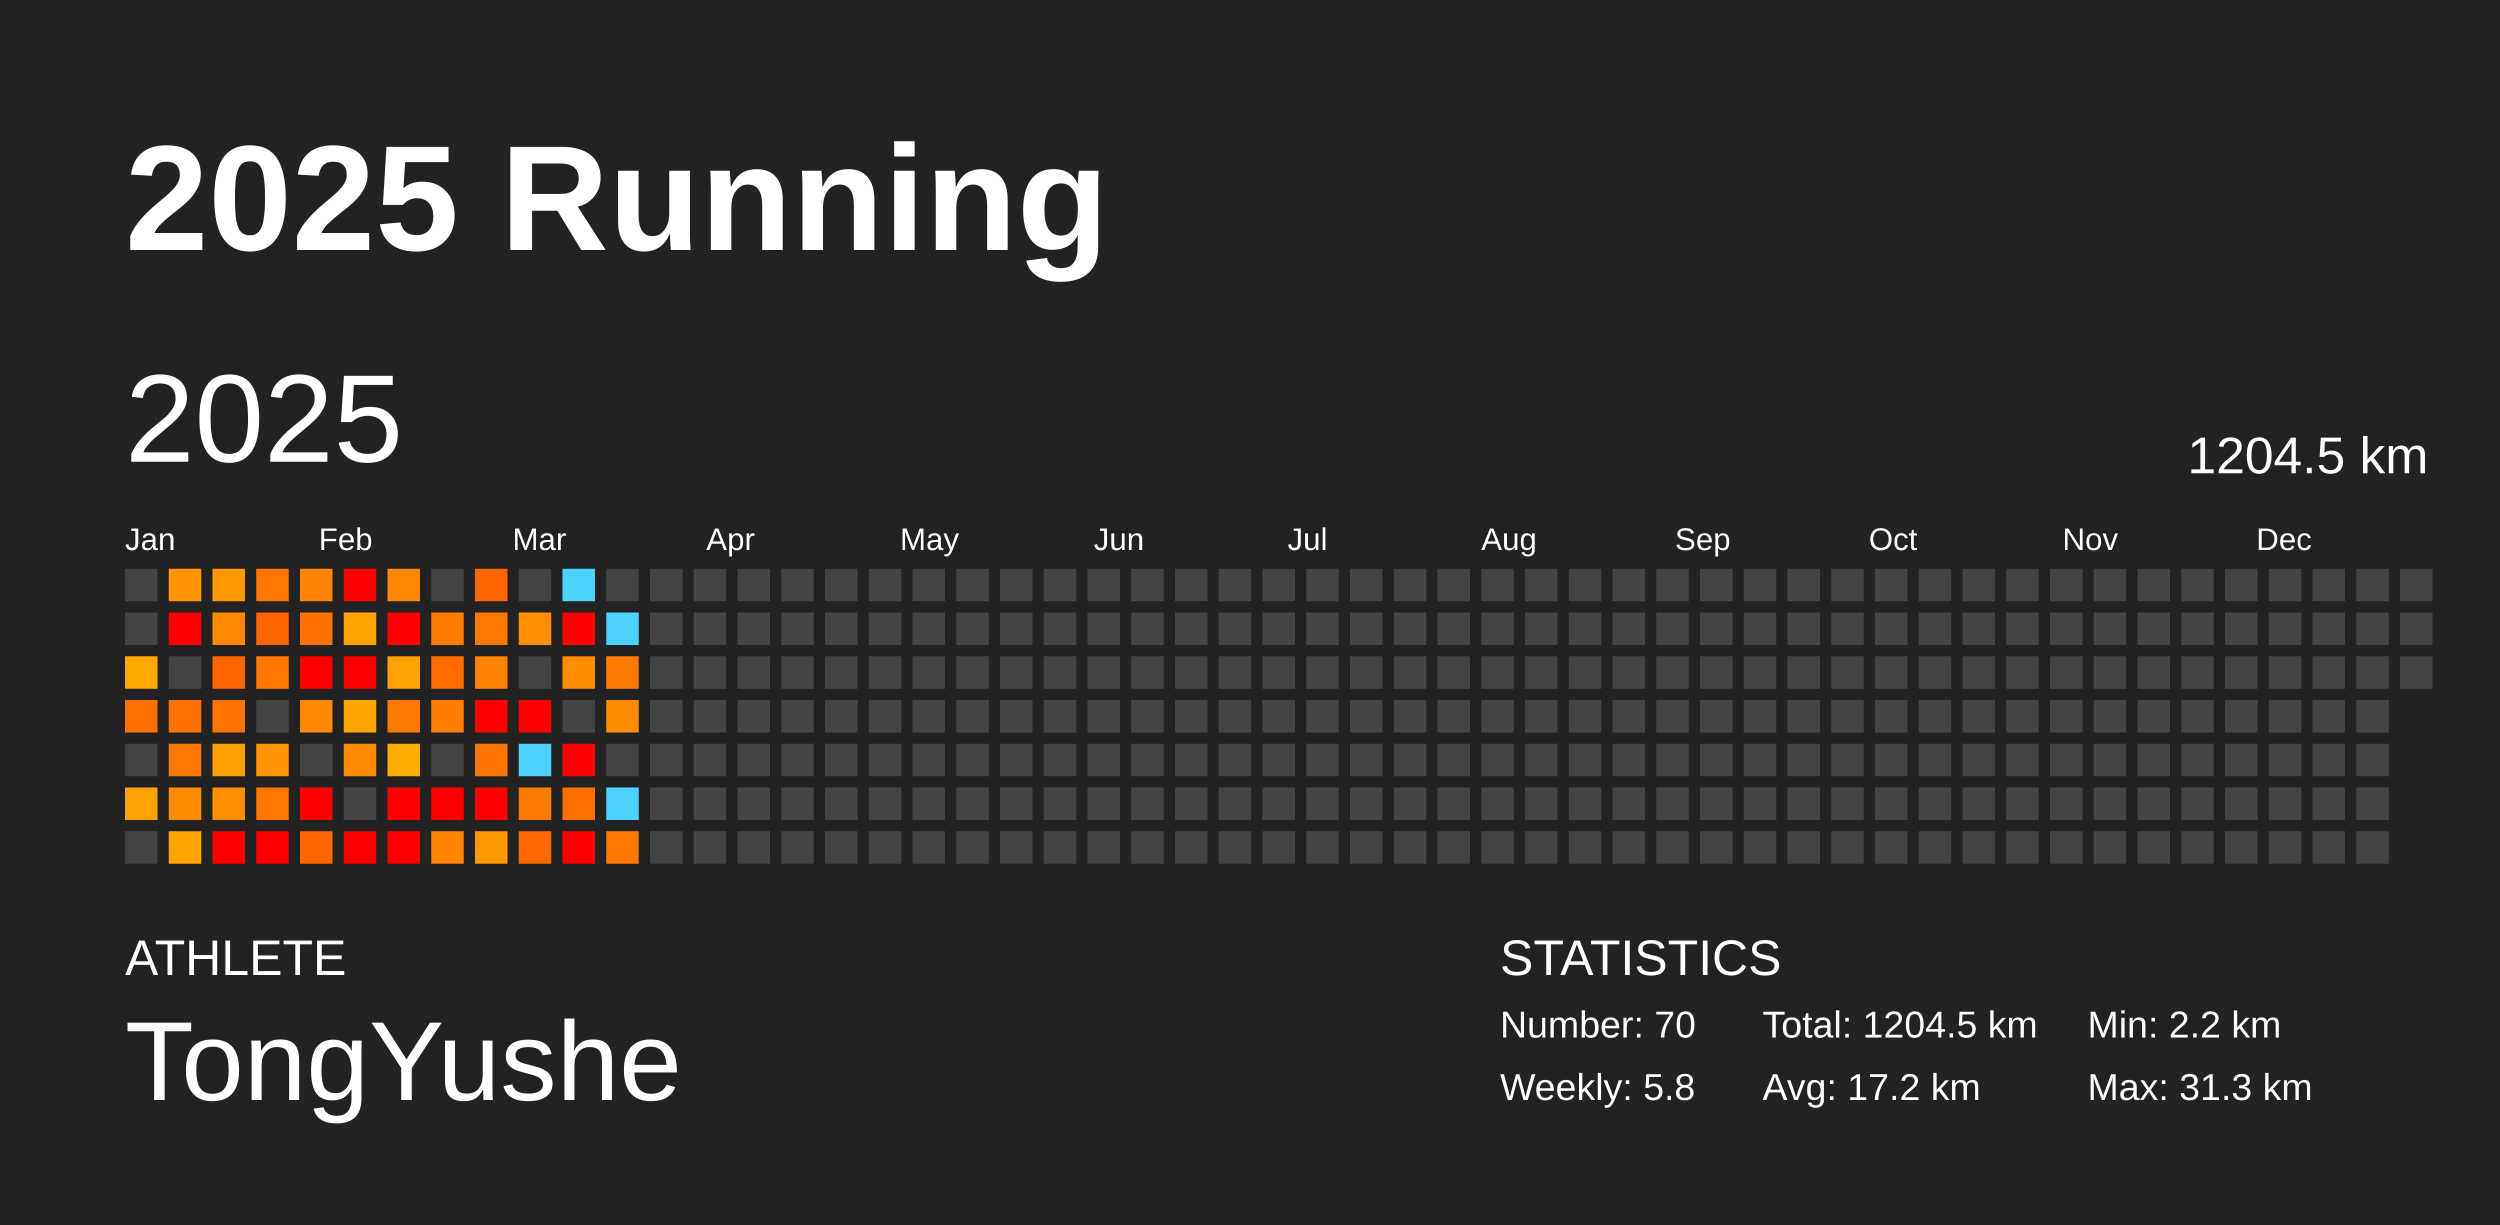
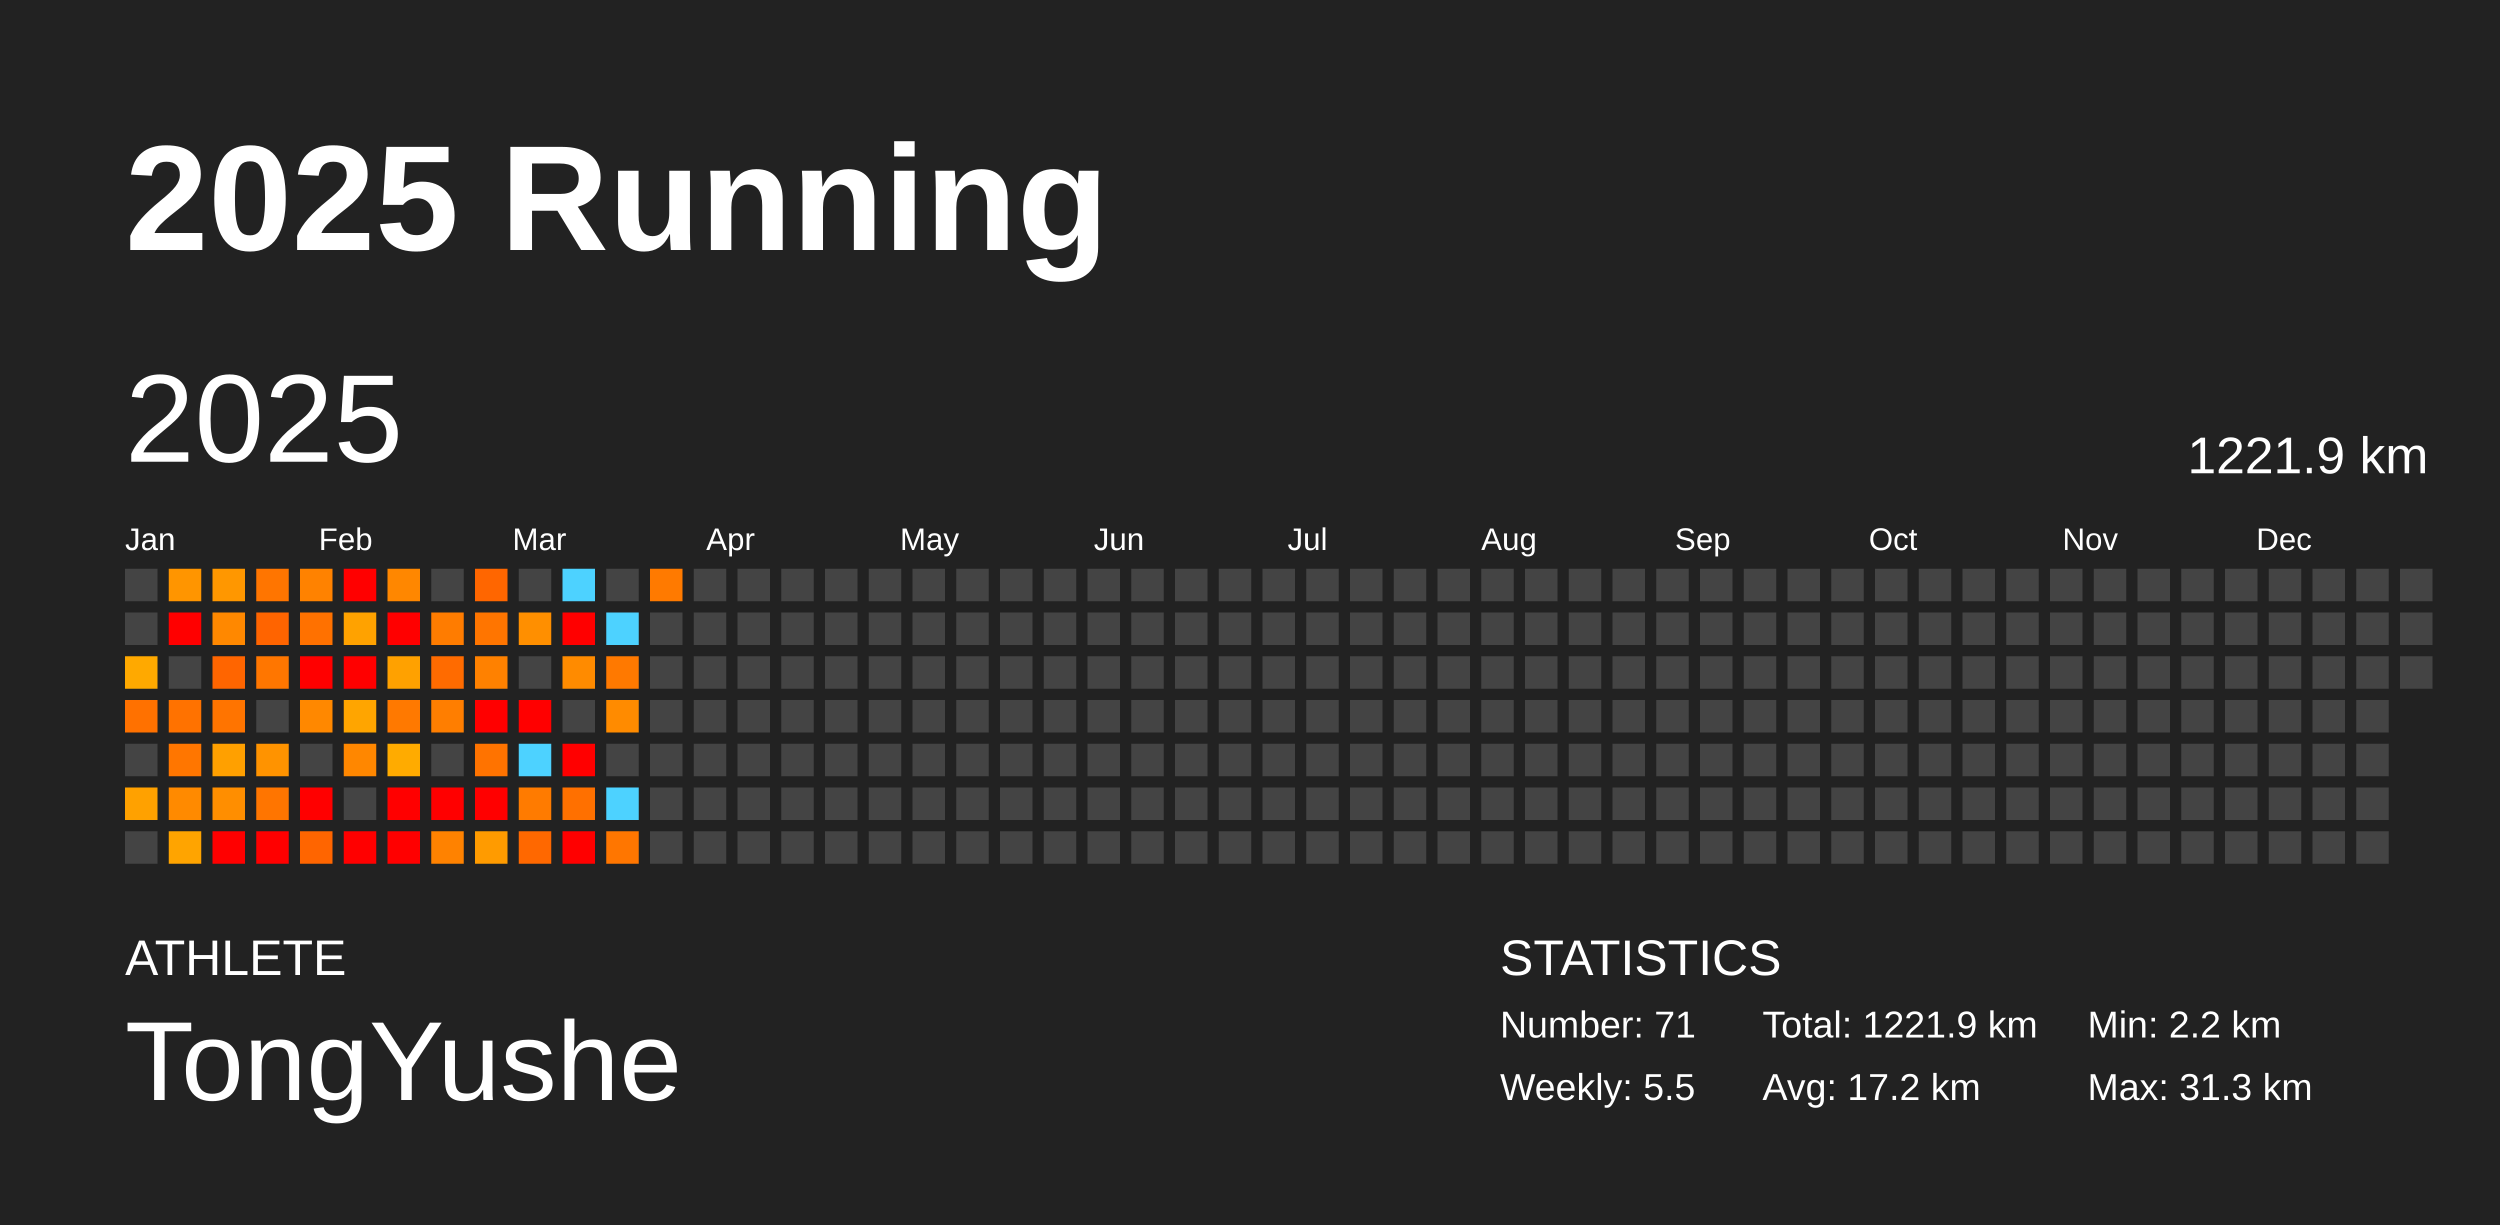
<svg xmlns="http://www.w3.org/2000/svg" baseProfile="full" height="98mm" version="1.1" viewBox="0,0,200,98" width="200mm">
  <defs />
  <rect fill="#222222" height="98" width="200" x="0" y="0" />
  <text fill="#FFFFFF" style="font-size:12px; font-family:Arial; font-weight:bold;" x="10" y="20">2025 Running</text>
  <text fill="#FFFFFF" style="font-size:4px; font-family:Arial" x="10" y="78">ATHLETE</text>
  <text fill="#FFFFFF" style="font-size:9px; font-family:Arial" x="10" y="88">TongYushe</text>
  <text fill="#FFFFFF" style="font-size:4px; font-family:Arial" x="120" y="78">STATISTICS</text>
-   <text fill="#FFFFFF" style="font-size:3px; font-family:Arial" x="120" y="83">Number: 70</text>
-   <text fill="#FFFFFF" style="font-size:3px; font-family:Arial" x="120" y="88">Weekly: 5.8</text>
-   <text fill="#FFFFFF" style="font-size:3px; font-family:Arial" x="141" y="83">Total: 1204.5 km</text>
+   <text fill="#FFFFFF" style="font-size:3px; font-family:Arial" x="120" y="83">Number: 71</text>
+   <text fill="#FFFFFF" style="font-size:3px; font-family:Arial" x="120" y="88">Weekly: 5.5</text>
+   <text fill="#FFFFFF" style="font-size:3px; font-family:Arial" x="141" y="83">Total: 1221.9 km</text>
  <text fill="#FFFFFF" style="font-size:3px; font-family:Arial" x="141" y="88">Avg: 17.2 km</text>
  <text fill="#FFFFFF" style="font-size:3px; font-family:Arial" x="167" y="83">Min: 2.2 km</text>
  <text fill="#FFFFFF" style="font-size:3px; font-family:Arial" x="167" y="88">Max: 31.3 km</text>
  <text dominant-baseline="hanging" fill="#FFFFFF" style="font-size:10.0px; font-family:Arial;" x="10" y="30">2025</text>
-   <text dominant-baseline="hanging" fill="#FFFFFF" style="font-size:4.125px; font-family:Arial;" x="175" y="35">1204.5 km</text>
+   <text dominant-baseline="hanging" fill="#FFFFFF" style="font-size:4.125px; font-family:Arial;" x="175" y="35">1221.9 km</text>
  <text fill="#FFFFFF" style="font-size:2.5px; font-family:Arial" x="10.0" y="44">Jan</text>
  <text fill="#FFFFFF" style="font-size:2.5px; font-family:Arial" x="25.5" y="44">Feb</text>
  <text fill="#FFFFFF" style="font-size:2.5px; font-family:Arial" x="41.0" y="44">Mar</text>
  <text fill="#FFFFFF" style="font-size:2.5px; font-family:Arial" x="56.5" y="44">Apr</text>
  <text fill="#FFFFFF" style="font-size:2.5px; font-family:Arial" x="72.0" y="44">May</text>
  <text fill="#FFFFFF" style="font-size:2.5px; font-family:Arial" x="87.5" y="44">Jun</text>
  <text fill="#FFFFFF" style="font-size:2.5px; font-family:Arial" x="103.0" y="44">Jul</text>
  <text fill="#FFFFFF" style="font-size:2.5px; font-family:Arial" x="118.5" y="44">Aug</text>
  <text fill="#FFFFFF" style="font-size:2.5px; font-family:Arial" x="134.0" y="44">Sep</text>
  <text fill="#FFFFFF" style="font-size:2.5px; font-family:Arial" x="149.5" y="44">Oct</text>
  <text fill="#FFFFFF" style="font-size:2.5px; font-family:Arial" x="165.0" y="44">Nov</text>
  <text fill="#FFFFFF" style="font-size:2.5px; font-family:Arial" x="180.5" y="44">Dec</text>
  <rect fill="#444444" height="2.6" width="2.6" x="10.0" y="45.5" />
  <rect fill="#444444" height="2.6" width="2.6" x="10.0" y="49.0" />
  <rect fill="#ffa900" height="2.6" width="2.6" x="10.0" y="52.5" />
  <rect fill="#ff7100" height="2.6" width="2.6" x="10.0" y="56.0" />
  <rect fill="#444444" height="2.6" width="2.6" x="10.0" y="59.5" />
  <rect fill="#ffa100" height="2.6" width="2.6" x="10.0" y="63.0" />
  <rect fill="#444444" height="2.6" width="2.6" x="10.0" y="66.5" />
  <rect fill="#ff9500" height="2.6" width="2.6" x="13.5" y="45.5" />
  <rect fill="red" height="2.6" width="2.6" x="13.5" y="49.0" />
  <rect fill="#444444" height="2.6" width="2.6" x="13.5" y="52.5" />
  <rect fill="#ff7200" height="2.6" width="2.6" x="13.5" y="56.0" />
  <rect fill="#ff7600" height="2.6" width="2.6" x="13.5" y="59.5" />
  <rect fill="#ff8a00" height="2.6" width="2.6" x="13.5" y="63.0" />
  <rect fill="#ffa400" height="2.6" width="2.6" x="13.5" y="66.5" />
  <rect fill="#ff9700" height="2.6" width="2.6" x="17.0" y="45.5" />
  <rect fill="#ff8800" height="2.6" width="2.6" x="17.0" y="49.0" />
  <rect fill="#ff6500" height="2.6" width="2.6" x="17.0" y="52.5" />
  <rect fill="#ff7400" height="2.6" width="2.6" x="17.0" y="56.0" />
  <rect fill="#ffa000" height="2.6" width="2.6" x="17.0" y="59.5" />
  <rect fill="#ff8e00" height="2.6" width="2.6" x="17.0" y="63.0" />
  <rect fill="red" height="2.6" width="2.6" x="17.0" y="66.5" />
  <rect fill="#ff7500" height="2.6" width="2.6" x="20.5" y="45.5" />
  <rect fill="#ff6400" height="2.6" width="2.6" x="20.5" y="49.0" />
  <rect fill="#ff7600" height="2.6" width="2.6" x="20.5" y="52.5" />
  <rect fill="#444444" height="2.6" width="2.6" x="20.5" y="56.0" />
  <rect fill="#ff9300" height="2.6" width="2.6" x="20.5" y="59.5" />
  <rect fill="#ff7500" height="2.6" width="2.6" x="20.5" y="63.0" />
  <rect fill="red" height="2.6" width="2.6" x="20.5" y="66.5" />
  <rect fill="#ff8200" height="2.6" width="2.6" x="24.0" y="45.5" />
  <rect fill="#ff7100" height="2.6" width="2.6" x="24.0" y="49.0" />
  <rect fill="red" height="2.6" width="2.6" x="24.0" y="52.5" />
  <rect fill="#ff8800" height="2.6" width="2.6" x="24.0" y="56.0" />
  <rect fill="#444444" height="2.6" width="2.6" x="24.0" y="59.5" />
  <rect fill="red" height="2.6" width="2.6" x="24.0" y="63.0" />
  <rect fill="#ff6500" height="2.6" width="2.6" x="24.0" y="66.5" />
  <rect fill="red" height="2.6" width="2.6" x="27.5" y="45.5" />
  <rect fill="#ffa200" height="2.6" width="2.6" x="27.5" y="49.0" />
  <rect fill="red" height="2.6" width="2.6" x="27.5" y="52.5" />
  <rect fill="#ffa500" height="2.6" width="2.6" x="27.5" y="56.0" />
  <rect fill="#ff8700" height="2.6" width="2.6" x="27.5" y="59.5" />
  <rect fill="#444444" height="2.6" width="2.6" x="27.5" y="63.0" />
  <rect fill="red" height="2.6" width="2.6" x="27.5" y="66.5" />
  <rect fill="#ff8700" height="2.6" width="2.6" x="31.0" y="45.5" />
  <rect fill="red" height="2.6" width="2.6" x="31.0" y="49.0" />
  <rect fill="#ffa100" height="2.6" width="2.6" x="31.0" y="52.5" />
  <rect fill="#ff7900" height="2.6" width="2.6" x="31.0" y="56.0" />
  <rect fill="#ffab00" height="2.6" width="2.6" x="31.0" y="59.5" />
  <rect fill="red" height="2.6" width="2.6" x="31.0" y="63.0" />
  <rect fill="red" height="2.6" width="2.6" x="31.0" y="66.5" />
  <rect fill="#444444" height="2.6" width="2.6" x="34.5" y="45.5" />
  <rect fill="#ff7c00" height="2.6" width="2.6" x="34.5" y="49.0" />
  <rect fill="#ff6b00" height="2.6" width="2.6" x="34.5" y="52.5" />
  <rect fill="#ff7e00" height="2.6" width="2.6" x="34.5" y="56.0" />
  <rect fill="#444444" height="2.6" width="2.6" x="34.5" y="59.5" />
  <rect fill="red" height="2.6" width="2.6" x="34.5" y="63.0" />
  <rect fill="#ff8200" height="2.6" width="2.6" x="34.5" y="66.5" />
  <rect fill="#ff6600" height="2.6" width="2.6" x="38.0" y="45.5" />
  <rect fill="#ff7500" height="2.6" width="2.6" x="38.0" y="49.0" />
  <rect fill="#ff8100" height="2.6" width="2.6" x="38.0" y="52.5" />
  <rect fill="red" height="2.6" width="2.6" x="38.0" y="56.0" />
  <rect fill="#ff7300" height="2.6" width="2.6" x="38.0" y="59.5" />
  <rect fill="red" height="2.6" width="2.6" x="38.0" y="63.0" />
  <rect fill="#ff9b00" height="2.6" width="2.6" x="38.0" y="66.5" />
  <rect fill="#444444" height="2.6" width="2.6" x="41.5" y="45.5" />
  <rect fill="#ff8f00" height="2.6" width="2.6" x="41.5" y="49.0" />
  <rect fill="#444444" height="2.6" width="2.6" x="41.5" y="52.5" />
  <rect fill="red" height="2.6" width="2.6" x="41.5" y="56.0" />
  <rect fill="#4dd2ff" height="2.6" width="2.6" x="41.5" y="59.5" />
  <rect fill="#ff7b00" height="2.6" width="2.6" x="41.5" y="63.0" />
  <rect fill="#ff6800" height="2.6" width="2.6" x="41.5" y="66.5" />
  <rect fill="#4dd2ff" height="2.6" width="2.6" x="45.0" y="45.5" />
  <rect fill="red" height="2.6" width="2.6" x="45.0" y="49.0" />
  <rect fill="#ff8b00" height="2.6" width="2.6" x="45.0" y="52.5" />
  <rect fill="#444444" height="2.6" width="2.6" x="45.0" y="56.0" />
  <rect fill="red" height="2.6" width="2.6" x="45.0" y="59.5" />
  <rect fill="#ff7000" height="2.6" width="2.6" x="45.0" y="63.0" />
  <rect fill="red" height="2.6" width="2.6" x="45.0" y="66.5" />
  <rect fill="#444444" height="2.6" width="2.6" x="48.5" y="45.5" />
  <rect fill="#4dd2ff" height="2.6" width="2.6" x="48.5" y="49.0" />
  <rect fill="#ff7900" height="2.6" width="2.6" x="48.5" y="52.5" />
  <rect fill="#ff8b00" height="2.6" width="2.6" x="48.5" y="56.0" />
  <rect fill="#444444" height="2.6" width="2.6" x="48.5" y="59.5" />
  <rect fill="#4dd2ff" height="2.6" width="2.6" x="48.5" y="63.0" />
  <rect fill="#ff7600" height="2.6" width="2.6" x="48.5" y="66.5" />
-   <rect fill="#444444" height="2.6" width="2.6" x="52.0" y="45.5" />
+   <rect fill="#ff7a00" height="2.6" width="2.6" x="52.0" y="45.5" />
  <rect fill="#444444" height="2.6" width="2.6" x="52.0" y="49.0" />
  <rect fill="#444444" height="2.6" width="2.6" x="52.0" y="52.5" />
  <rect fill="#444444" height="2.6" width="2.6" x="52.0" y="56.0" />
  <rect fill="#444444" height="2.6" width="2.6" x="52.0" y="59.5" />
  <rect fill="#444444" height="2.6" width="2.6" x="52.0" y="63.0" />
  <rect fill="#444444" height="2.6" width="2.6" x="52.0" y="66.5" />
  <rect fill="#444444" height="2.6" width="2.6" x="55.5" y="45.5" />
  <rect fill="#444444" height="2.6" width="2.6" x="55.5" y="49.0" />
  <rect fill="#444444" height="2.6" width="2.6" x="55.5" y="52.5" />
  <rect fill="#444444" height="2.6" width="2.6" x="55.5" y="56.0" />
  <rect fill="#444444" height="2.6" width="2.6" x="55.5" y="59.5" />
  <rect fill="#444444" height="2.6" width="2.6" x="55.5" y="63.0" />
  <rect fill="#444444" height="2.6" width="2.6" x="55.5" y="66.5" />
  <rect fill="#444444" height="2.6" width="2.6" x="59.0" y="45.5" />
  <rect fill="#444444" height="2.6" width="2.6" x="59.0" y="49.0" />
  <rect fill="#444444" height="2.6" width="2.6" x="59.0" y="52.5" />
  <rect fill="#444444" height="2.6" width="2.6" x="59.0" y="56.0" />
  <rect fill="#444444" height="2.6" width="2.6" x="59.0" y="59.5" />
  <rect fill="#444444" height="2.6" width="2.6" x="59.0" y="63.0" />
  <rect fill="#444444" height="2.6" width="2.6" x="59.0" y="66.5" />
  <rect fill="#444444" height="2.6" width="2.6" x="62.5" y="45.5" />
  <rect fill="#444444" height="2.6" width="2.6" x="62.5" y="49.0" />
  <rect fill="#444444" height="2.6" width="2.6" x="62.5" y="52.5" />
  <rect fill="#444444" height="2.6" width="2.6" x="62.5" y="56.0" />
  <rect fill="#444444" height="2.6" width="2.6" x="62.5" y="59.5" />
  <rect fill="#444444" height="2.6" width="2.6" x="62.5" y="63.0" />
  <rect fill="#444444" height="2.6" width="2.6" x="62.5" y="66.5" />
  <rect fill="#444444" height="2.6" width="2.6" x="66.0" y="45.5" />
  <rect fill="#444444" height="2.6" width="2.6" x="66.0" y="49.0" />
  <rect fill="#444444" height="2.6" width="2.6" x="66.0" y="52.5" />
  <rect fill="#444444" height="2.6" width="2.6" x="66.0" y="56.0" />
  <rect fill="#444444" height="2.6" width="2.6" x="66.0" y="59.5" />
  <rect fill="#444444" height="2.6" width="2.6" x="66.0" y="63.0" />
  <rect fill="#444444" height="2.6" width="2.6" x="66.0" y="66.5" />
  <rect fill="#444444" height="2.6" width="2.6" x="69.5" y="45.5" />
  <rect fill="#444444" height="2.6" width="2.6" x="69.5" y="49.0" />
  <rect fill="#444444" height="2.6" width="2.6" x="69.5" y="52.5" />
  <rect fill="#444444" height="2.6" width="2.6" x="69.5" y="56.0" />
  <rect fill="#444444" height="2.6" width="2.6" x="69.5" y="59.5" />
  <rect fill="#444444" height="2.6" width="2.6" x="69.5" y="63.0" />
  <rect fill="#444444" height="2.6" width="2.6" x="69.5" y="66.5" />
  <rect fill="#444444" height="2.6" width="2.6" x="73.0" y="45.5" />
  <rect fill="#444444" height="2.6" width="2.6" x="73.0" y="49.0" />
  <rect fill="#444444" height="2.6" width="2.6" x="73.0" y="52.5" />
  <rect fill="#444444" height="2.6" width="2.6" x="73.0" y="56.0" />
  <rect fill="#444444" height="2.6" width="2.6" x="73.0" y="59.5" />
  <rect fill="#444444" height="2.6" width="2.6" x="73.0" y="63.0" />
  <rect fill="#444444" height="2.6" width="2.6" x="73.0" y="66.5" />
  <rect fill="#444444" height="2.6" width="2.6" x="76.5" y="45.5" />
  <rect fill="#444444" height="2.6" width="2.6" x="76.5" y="49.0" />
  <rect fill="#444444" height="2.6" width="2.6" x="76.5" y="52.5" />
  <rect fill="#444444" height="2.6" width="2.6" x="76.5" y="56.0" />
  <rect fill="#444444" height="2.6" width="2.6" x="76.5" y="59.5" />
  <rect fill="#444444" height="2.6" width="2.6" x="76.5" y="63.0" />
  <rect fill="#444444" height="2.6" width="2.6" x="76.5" y="66.5" />
  <rect fill="#444444" height="2.6" width="2.6" x="80.0" y="45.5" />
  <rect fill="#444444" height="2.6" width="2.6" x="80.0" y="49.0" />
  <rect fill="#444444" height="2.6" width="2.6" x="80.0" y="52.5" />
  <rect fill="#444444" height="2.6" width="2.6" x="80.0" y="56.0" />
  <rect fill="#444444" height="2.6" width="2.6" x="80.0" y="59.5" />
  <rect fill="#444444" height="2.6" width="2.6" x="80.0" y="63.0" />
  <rect fill="#444444" height="2.6" width="2.6" x="80.0" y="66.5" />
  <rect fill="#444444" height="2.6" width="2.6" x="83.5" y="45.5" />
  <rect fill="#444444" height="2.6" width="2.6" x="83.5" y="49.0" />
  <rect fill="#444444" height="2.6" width="2.6" x="83.5" y="52.5" />
  <rect fill="#444444" height="2.6" width="2.6" x="83.5" y="56.0" />
  <rect fill="#444444" height="2.6" width="2.6" x="83.5" y="59.5" />
  <rect fill="#444444" height="2.6" width="2.6" x="83.5" y="63.0" />
  <rect fill="#444444" height="2.6" width="2.6" x="83.5" y="66.5" />
  <rect fill="#444444" height="2.6" width="2.6" x="87.0" y="45.5" />
  <rect fill="#444444" height="2.6" width="2.6" x="87.0" y="49.0" />
  <rect fill="#444444" height="2.6" width="2.6" x="87.0" y="52.5" />
  <rect fill="#444444" height="2.6" width="2.6" x="87.0" y="56.0" />
  <rect fill="#444444" height="2.6" width="2.6" x="87.0" y="59.5" />
  <rect fill="#444444" height="2.6" width="2.6" x="87.0" y="63.0" />
  <rect fill="#444444" height="2.6" width="2.6" x="87.0" y="66.5" />
  <rect fill="#444444" height="2.6" width="2.6" x="90.5" y="45.5" />
  <rect fill="#444444" height="2.6" width="2.6" x="90.5" y="49.0" />
  <rect fill="#444444" height="2.6" width="2.6" x="90.5" y="52.5" />
  <rect fill="#444444" height="2.6" width="2.6" x="90.5" y="56.0" />
  <rect fill="#444444" height="2.6" width="2.6" x="90.5" y="59.5" />
  <rect fill="#444444" height="2.6" width="2.6" x="90.5" y="63.0" />
  <rect fill="#444444" height="2.6" width="2.6" x="90.5" y="66.5" />
  <rect fill="#444444" height="2.6" width="2.6" x="94.0" y="45.5" />
  <rect fill="#444444" height="2.6" width="2.6" x="94.0" y="49.0" />
  <rect fill="#444444" height="2.6" width="2.6" x="94.0" y="52.5" />
  <rect fill="#444444" height="2.6" width="2.6" x="94.0" y="56.0" />
  <rect fill="#444444" height="2.6" width="2.6" x="94.0" y="59.5" />
  <rect fill="#444444" height="2.6" width="2.6" x="94.0" y="63.0" />
  <rect fill="#444444" height="2.6" width="2.6" x="94.0" y="66.5" />
  <rect fill="#444444" height="2.6" width="2.6" x="97.5" y="45.5" />
  <rect fill="#444444" height="2.6" width="2.6" x="97.5" y="49.0" />
  <rect fill="#444444" height="2.6" width="2.6" x="97.5" y="52.5" />
  <rect fill="#444444" height="2.6" width="2.6" x="97.5" y="56.0" />
  <rect fill="#444444" height="2.6" width="2.6" x="97.5" y="59.5" />
  <rect fill="#444444" height="2.6" width="2.6" x="97.5" y="63.0" />
  <rect fill="#444444" height="2.6" width="2.6" x="97.5" y="66.5" />
  <rect fill="#444444" height="2.6" width="2.6" x="101.0" y="45.5" />
  <rect fill="#444444" height="2.6" width="2.6" x="101.0" y="49.0" />
  <rect fill="#444444" height="2.6" width="2.6" x="101.0" y="52.5" />
  <rect fill="#444444" height="2.6" width="2.6" x="101.0" y="56.0" />
  <rect fill="#444444" height="2.6" width="2.6" x="101.0" y="59.5" />
  <rect fill="#444444" height="2.6" width="2.6" x="101.0" y="63.0" />
  <rect fill="#444444" height="2.6" width="2.6" x="101.0" y="66.5" />
  <rect fill="#444444" height="2.6" width="2.6" x="104.5" y="45.5" />
  <rect fill="#444444" height="2.6" width="2.6" x="104.5" y="49.0" />
  <rect fill="#444444" height="2.6" width="2.6" x="104.5" y="52.5" />
  <rect fill="#444444" height="2.6" width="2.6" x="104.5" y="56.0" />
  <rect fill="#444444" height="2.6" width="2.6" x="104.5" y="59.5" />
  <rect fill="#444444" height="2.6" width="2.6" x="104.5" y="63.0" />
  <rect fill="#444444" height="2.6" width="2.6" x="104.5" y="66.5" />
  <rect fill="#444444" height="2.6" width="2.6" x="108.0" y="45.5" />
  <rect fill="#444444" height="2.6" width="2.6" x="108.0" y="49.0" />
  <rect fill="#444444" height="2.6" width="2.6" x="108.0" y="52.5" />
  <rect fill="#444444" height="2.6" width="2.6" x="108.0" y="56.0" />
  <rect fill="#444444" height="2.6" width="2.6" x="108.0" y="59.5" />
  <rect fill="#444444" height="2.6" width="2.6" x="108.0" y="63.0" />
  <rect fill="#444444" height="2.6" width="2.6" x="108.0" y="66.5" />
  <rect fill="#444444" height="2.6" width="2.6" x="111.5" y="45.5" />
  <rect fill="#444444" height="2.6" width="2.6" x="111.5" y="49.0" />
  <rect fill="#444444" height="2.6" width="2.6" x="111.5" y="52.5" />
  <rect fill="#444444" height="2.6" width="2.6" x="111.5" y="56.0" />
  <rect fill="#444444" height="2.6" width="2.6" x="111.5" y="59.5" />
  <rect fill="#444444" height="2.6" width="2.6" x="111.5" y="63.0" />
  <rect fill="#444444" height="2.6" width="2.6" x="111.5" y="66.5" />
  <rect fill="#444444" height="2.6" width="2.6" x="115.0" y="45.5" />
  <rect fill="#444444" height="2.6" width="2.6" x="115.0" y="49.0" />
  <rect fill="#444444" height="2.6" width="2.6" x="115.0" y="52.5" />
  <rect fill="#444444" height="2.6" width="2.6" x="115.0" y="56.0" />
  <rect fill="#444444" height="2.6" width="2.6" x="115.0" y="59.5" />
  <rect fill="#444444" height="2.6" width="2.6" x="115.0" y="63.0" />
  <rect fill="#444444" height="2.6" width="2.6" x="115.0" y="66.5" />
  <rect fill="#444444" height="2.6" width="2.6" x="118.5" y="45.5" />
  <rect fill="#444444" height="2.6" width="2.6" x="118.5" y="49.0" />
  <rect fill="#444444" height="2.6" width="2.6" x="118.5" y="52.5" />
  <rect fill="#444444" height="2.6" width="2.6" x="118.5" y="56.0" />
  <rect fill="#444444" height="2.6" width="2.6" x="118.5" y="59.5" />
  <rect fill="#444444" height="2.6" width="2.6" x="118.5" y="63.0" />
  <rect fill="#444444" height="2.6" width="2.6" x="118.5" y="66.5" />
  <rect fill="#444444" height="2.6" width="2.6" x="122.0" y="45.5" />
  <rect fill="#444444" height="2.6" width="2.6" x="122.0" y="49.0" />
  <rect fill="#444444" height="2.6" width="2.6" x="122.0" y="52.5" />
  <rect fill="#444444" height="2.6" width="2.6" x="122.0" y="56.0" />
  <rect fill="#444444" height="2.6" width="2.6" x="122.0" y="59.5" />
  <rect fill="#444444" height="2.6" width="2.6" x="122.0" y="63.0" />
  <rect fill="#444444" height="2.6" width="2.6" x="122.0" y="66.5" />
  <rect fill="#444444" height="2.6" width="2.6" x="125.5" y="45.5" />
  <rect fill="#444444" height="2.6" width="2.6" x="125.5" y="49.0" />
  <rect fill="#444444" height="2.6" width="2.6" x="125.5" y="52.5" />
  <rect fill="#444444" height="2.6" width="2.6" x="125.5" y="56.0" />
  <rect fill="#444444" height="2.6" width="2.6" x="125.5" y="59.5" />
  <rect fill="#444444" height="2.6" width="2.6" x="125.5" y="63.0" />
  <rect fill="#444444" height="2.6" width="2.6" x="125.5" y="66.5" />
  <rect fill="#444444" height="2.6" width="2.6" x="129.0" y="45.5" />
  <rect fill="#444444" height="2.6" width="2.6" x="129.0" y="49.0" />
  <rect fill="#444444" height="2.6" width="2.6" x="129.0" y="52.5" />
  <rect fill="#444444" height="2.6" width="2.6" x="129.0" y="56.0" />
  <rect fill="#444444" height="2.6" width="2.6" x="129.0" y="59.5" />
  <rect fill="#444444" height="2.6" width="2.6" x="129.0" y="63.0" />
  <rect fill="#444444" height="2.6" width="2.6" x="129.0" y="66.5" />
  <rect fill="#444444" height="2.6" width="2.6" x="132.5" y="45.5" />
  <rect fill="#444444" height="2.6" width="2.6" x="132.5" y="49.0" />
  <rect fill="#444444" height="2.6" width="2.6" x="132.5" y="52.5" />
  <rect fill="#444444" height="2.6" width="2.6" x="132.5" y="56.0" />
  <rect fill="#444444" height="2.6" width="2.6" x="132.5" y="59.5" />
  <rect fill="#444444" height="2.6" width="2.6" x="132.5" y="63.0" />
  <rect fill="#444444" height="2.6" width="2.6" x="132.5" y="66.5" />
  <rect fill="#444444" height="2.6" width="2.6" x="136.0" y="45.5" />
  <rect fill="#444444" height="2.6" width="2.6" x="136.0" y="49.0" />
  <rect fill="#444444" height="2.6" width="2.6" x="136.0" y="52.5" />
  <rect fill="#444444" height="2.6" width="2.6" x="136.0" y="56.0" />
  <rect fill="#444444" height="2.6" width="2.6" x="136.0" y="59.5" />
  <rect fill="#444444" height="2.6" width="2.6" x="136.0" y="63.0" />
  <rect fill="#444444" height="2.6" width="2.6" x="136.0" y="66.5" />
  <rect fill="#444444" height="2.6" width="2.6" x="139.5" y="45.5" />
  <rect fill="#444444" height="2.6" width="2.6" x="139.5" y="49.0" />
  <rect fill="#444444" height="2.6" width="2.6" x="139.5" y="52.5" />
  <rect fill="#444444" height="2.6" width="2.6" x="139.5" y="56.0" />
  <rect fill="#444444" height="2.6" width="2.6" x="139.5" y="59.5" />
  <rect fill="#444444" height="2.6" width="2.6" x="139.5" y="63.0" />
  <rect fill="#444444" height="2.6" width="2.6" x="139.5" y="66.5" />
  <rect fill="#444444" height="2.6" width="2.6" x="143.0" y="45.5" />
  <rect fill="#444444" height="2.6" width="2.6" x="143.0" y="49.0" />
  <rect fill="#444444" height="2.6" width="2.6" x="143.0" y="52.5" />
  <rect fill="#444444" height="2.6" width="2.6" x="143.0" y="56.0" />
  <rect fill="#444444" height="2.6" width="2.6" x="143.0" y="59.5" />
  <rect fill="#444444" height="2.6" width="2.6" x="143.0" y="63.0" />
  <rect fill="#444444" height="2.6" width="2.6" x="143.0" y="66.5" />
  <rect fill="#444444" height="2.6" width="2.6" x="146.5" y="45.5" />
  <rect fill="#444444" height="2.6" width="2.6" x="146.5" y="49.0" />
  <rect fill="#444444" height="2.6" width="2.6" x="146.5" y="52.5" />
  <rect fill="#444444" height="2.6" width="2.6" x="146.5" y="56.0" />
  <rect fill="#444444" height="2.6" width="2.6" x="146.5" y="59.5" />
  <rect fill="#444444" height="2.6" width="2.6" x="146.5" y="63.0" />
  <rect fill="#444444" height="2.6" width="2.6" x="146.5" y="66.5" />
  <rect fill="#444444" height="2.6" width="2.6" x="150.0" y="45.5" />
  <rect fill="#444444" height="2.6" width="2.6" x="150.0" y="49.0" />
  <rect fill="#444444" height="2.6" width="2.6" x="150.0" y="52.5" />
  <rect fill="#444444" height="2.6" width="2.6" x="150.0" y="56.0" />
  <rect fill="#444444" height="2.6" width="2.6" x="150.0" y="59.5" />
  <rect fill="#444444" height="2.6" width="2.6" x="150.0" y="63.0" />
  <rect fill="#444444" height="2.6" width="2.6" x="150.0" y="66.5" />
  <rect fill="#444444" height="2.6" width="2.6" x="153.5" y="45.5" />
  <rect fill="#444444" height="2.6" width="2.6" x="153.5" y="49.0" />
  <rect fill="#444444" height="2.6" width="2.6" x="153.5" y="52.5" />
  <rect fill="#444444" height="2.6" width="2.6" x="153.5" y="56.0" />
  <rect fill="#444444" height="2.6" width="2.6" x="153.5" y="59.5" />
  <rect fill="#444444" height="2.6" width="2.6" x="153.5" y="63.0" />
  <rect fill="#444444" height="2.6" width="2.6" x="153.5" y="66.5" />
  <rect fill="#444444" height="2.6" width="2.6" x="157.0" y="45.5" />
  <rect fill="#444444" height="2.6" width="2.6" x="157.0" y="49.0" />
  <rect fill="#444444" height="2.6" width="2.6" x="157.0" y="52.5" />
  <rect fill="#444444" height="2.6" width="2.6" x="157.0" y="56.0" />
  <rect fill="#444444" height="2.6" width="2.6" x="157.0" y="59.5" />
  <rect fill="#444444" height="2.6" width="2.6" x="157.0" y="63.0" />
  <rect fill="#444444" height="2.6" width="2.6" x="157.0" y="66.5" />
  <rect fill="#444444" height="2.6" width="2.6" x="160.5" y="45.5" />
  <rect fill="#444444" height="2.6" width="2.6" x="160.5" y="49.0" />
  <rect fill="#444444" height="2.6" width="2.6" x="160.5" y="52.5" />
  <rect fill="#444444" height="2.6" width="2.6" x="160.5" y="56.0" />
  <rect fill="#444444" height="2.6" width="2.6" x="160.5" y="59.5" />
  <rect fill="#444444" height="2.6" width="2.6" x="160.5" y="63.0" />
  <rect fill="#444444" height="2.6" width="2.6" x="160.5" y="66.5" />
  <rect fill="#444444" height="2.6" width="2.6" x="164.0" y="45.5" />
  <rect fill="#444444" height="2.6" width="2.6" x="164.0" y="49.0" />
  <rect fill="#444444" height="2.6" width="2.6" x="164.0" y="52.5" />
  <rect fill="#444444" height="2.6" width="2.6" x="164.0" y="56.0" />
  <rect fill="#444444" height="2.6" width="2.6" x="164.0" y="59.5" />
  <rect fill="#444444" height="2.6" width="2.6" x="164.0" y="63.0" />
  <rect fill="#444444" height="2.6" width="2.6" x="164.0" y="66.5" />
  <rect fill="#444444" height="2.6" width="2.6" x="167.5" y="45.5" />
  <rect fill="#444444" height="2.6" width="2.6" x="167.5" y="49.0" />
  <rect fill="#444444" height="2.6" width="2.6" x="167.5" y="52.5" />
  <rect fill="#444444" height="2.6" width="2.6" x="167.5" y="56.0" />
  <rect fill="#444444" height="2.6" width="2.6" x="167.5" y="59.5" />
  <rect fill="#444444" height="2.6" width="2.6" x="167.5" y="63.0" />
  <rect fill="#444444" height="2.6" width="2.6" x="167.5" y="66.5" />
  <rect fill="#444444" height="2.6" width="2.6" x="171.0" y="45.5" />
  <rect fill="#444444" height="2.6" width="2.6" x="171.0" y="49.0" />
  <rect fill="#444444" height="2.6" width="2.6" x="171.0" y="52.5" />
  <rect fill="#444444" height="2.6" width="2.6" x="171.0" y="56.0" />
  <rect fill="#444444" height="2.6" width="2.6" x="171.0" y="59.5" />
  <rect fill="#444444" height="2.6" width="2.6" x="171.0" y="63.0" />
  <rect fill="#444444" height="2.6" width="2.6" x="171.0" y="66.5" />
  <rect fill="#444444" height="2.6" width="2.6" x="174.5" y="45.5" />
  <rect fill="#444444" height="2.6" width="2.6" x="174.5" y="49.0" />
  <rect fill="#444444" height="2.6" width="2.6" x="174.5" y="52.5" />
  <rect fill="#444444" height="2.6" width="2.6" x="174.5" y="56.0" />
  <rect fill="#444444" height="2.6" width="2.6" x="174.5" y="59.5" />
  <rect fill="#444444" height="2.6" width="2.6" x="174.5" y="63.0" />
  <rect fill="#444444" height="2.6" width="2.6" x="174.5" y="66.5" />
  <rect fill="#444444" height="2.6" width="2.6" x="178.0" y="45.5" />
  <rect fill="#444444" height="2.6" width="2.6" x="178.0" y="49.0" />
  <rect fill="#444444" height="2.6" width="2.6" x="178.0" y="52.5" />
  <rect fill="#444444" height="2.6" width="2.6" x="178.0" y="56.0" />
  <rect fill="#444444" height="2.6" width="2.6" x="178.0" y="59.5" />
  <rect fill="#444444" height="2.6" width="2.6" x="178.0" y="63.0" />
  <rect fill="#444444" height="2.6" width="2.6" x="178.0" y="66.5" />
  <rect fill="#444444" height="2.6" width="2.6" x="181.5" y="45.5" />
  <rect fill="#444444" height="2.6" width="2.6" x="181.5" y="49.0" />
  <rect fill="#444444" height="2.6" width="2.6" x="181.5" y="52.5" />
  <rect fill="#444444" height="2.6" width="2.6" x="181.5" y="56.0" />
  <rect fill="#444444" height="2.6" width="2.6" x="181.5" y="59.5" />
  <rect fill="#444444" height="2.6" width="2.6" x="181.5" y="63.0" />
  <rect fill="#444444" height="2.6" width="2.6" x="181.5" y="66.5" />
  <rect fill="#444444" height="2.6" width="2.6" x="185.0" y="45.5" />
  <rect fill="#444444" height="2.6" width="2.6" x="185.0" y="49.0" />
  <rect fill="#444444" height="2.6" width="2.6" x="185.0" y="52.5" />
  <rect fill="#444444" height="2.6" width="2.6" x="185.0" y="56.0" />
  <rect fill="#444444" height="2.6" width="2.6" x="185.0" y="59.5" />
  <rect fill="#444444" height="2.6" width="2.6" x="185.0" y="63.0" />
  <rect fill="#444444" height="2.6" width="2.6" x="185.0" y="66.5" />
  <rect fill="#444444" height="2.6" width="2.6" x="188.5" y="45.5" />
  <rect fill="#444444" height="2.6" width="2.6" x="188.5" y="49.0" />
  <rect fill="#444444" height="2.6" width="2.6" x="188.5" y="52.5" />
  <rect fill="#444444" height="2.6" width="2.6" x="188.5" y="56.0" />
  <rect fill="#444444" height="2.6" width="2.6" x="188.5" y="59.5" />
  <rect fill="#444444" height="2.6" width="2.6" x="188.5" y="63.0" />
  <rect fill="#444444" height="2.6" width="2.6" x="188.5" y="66.5" />
  <rect fill="#444444" height="2.6" width="2.6" x="192.0" y="45.5" />
  <rect fill="#444444" height="2.6" width="2.6" x="192.0" y="49.0" />
  <rect fill="#444444" height="2.6" width="2.6" x="192.0" y="52.5" />
</svg>
